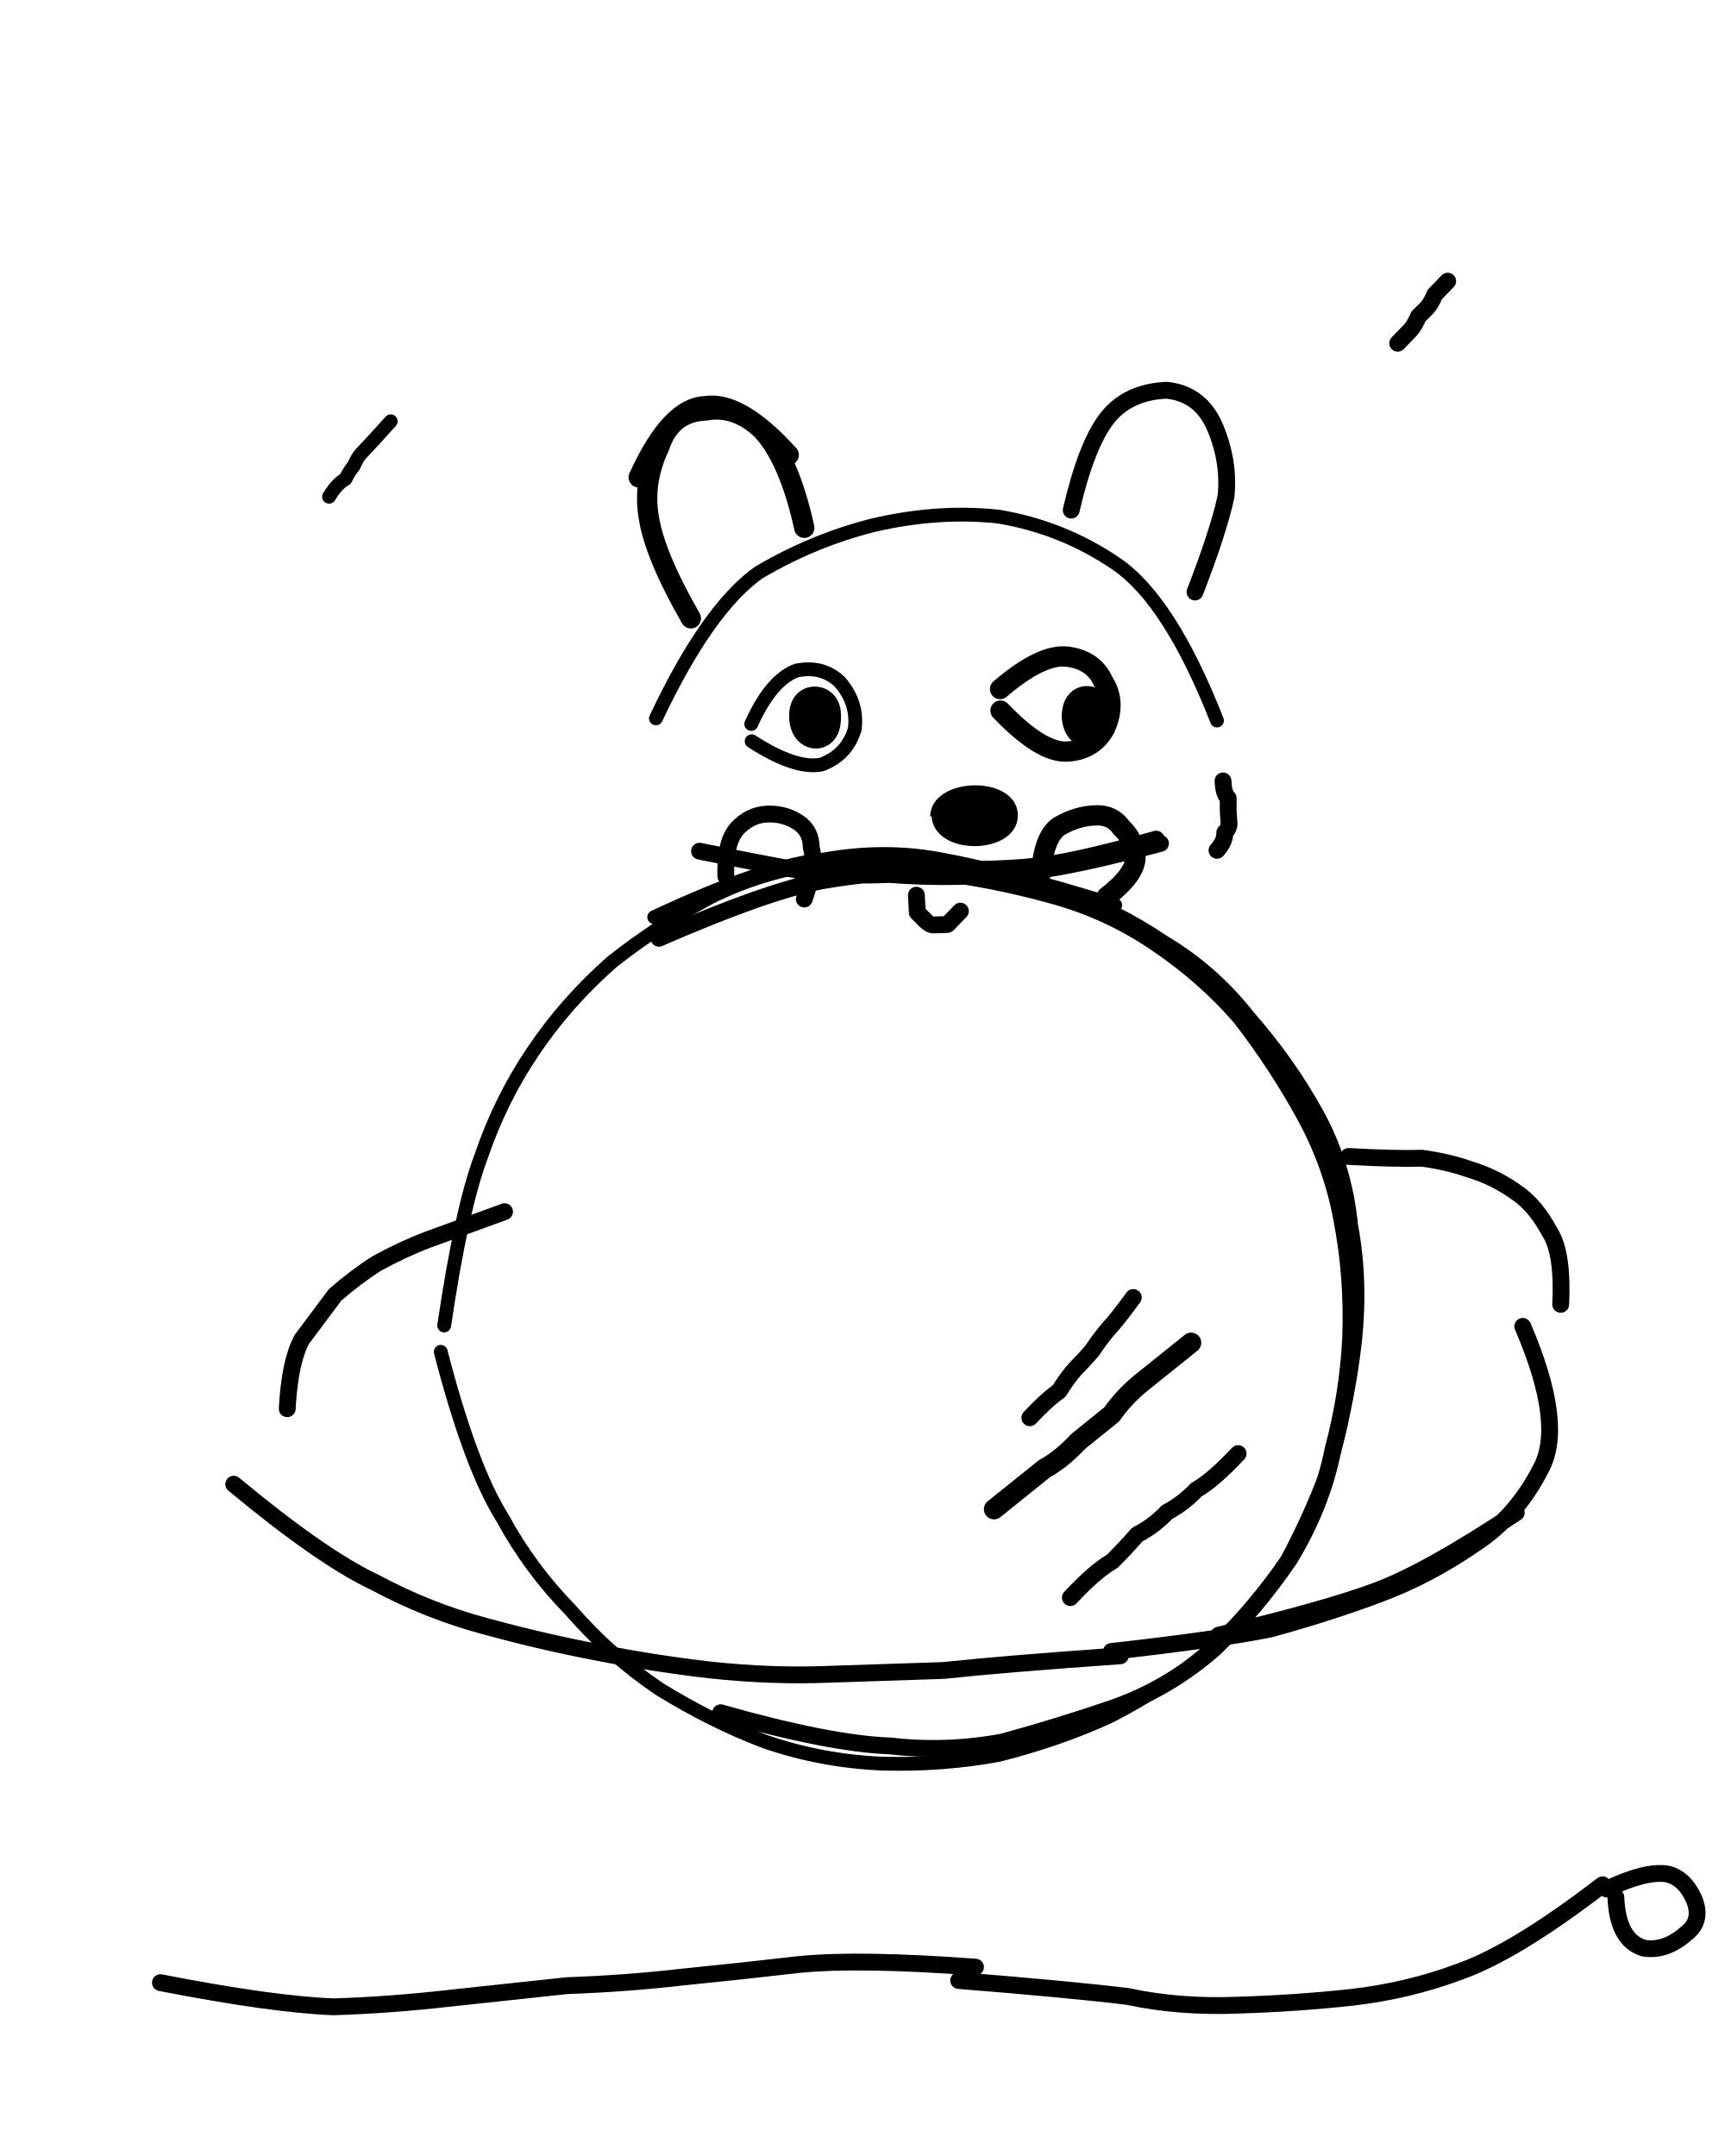
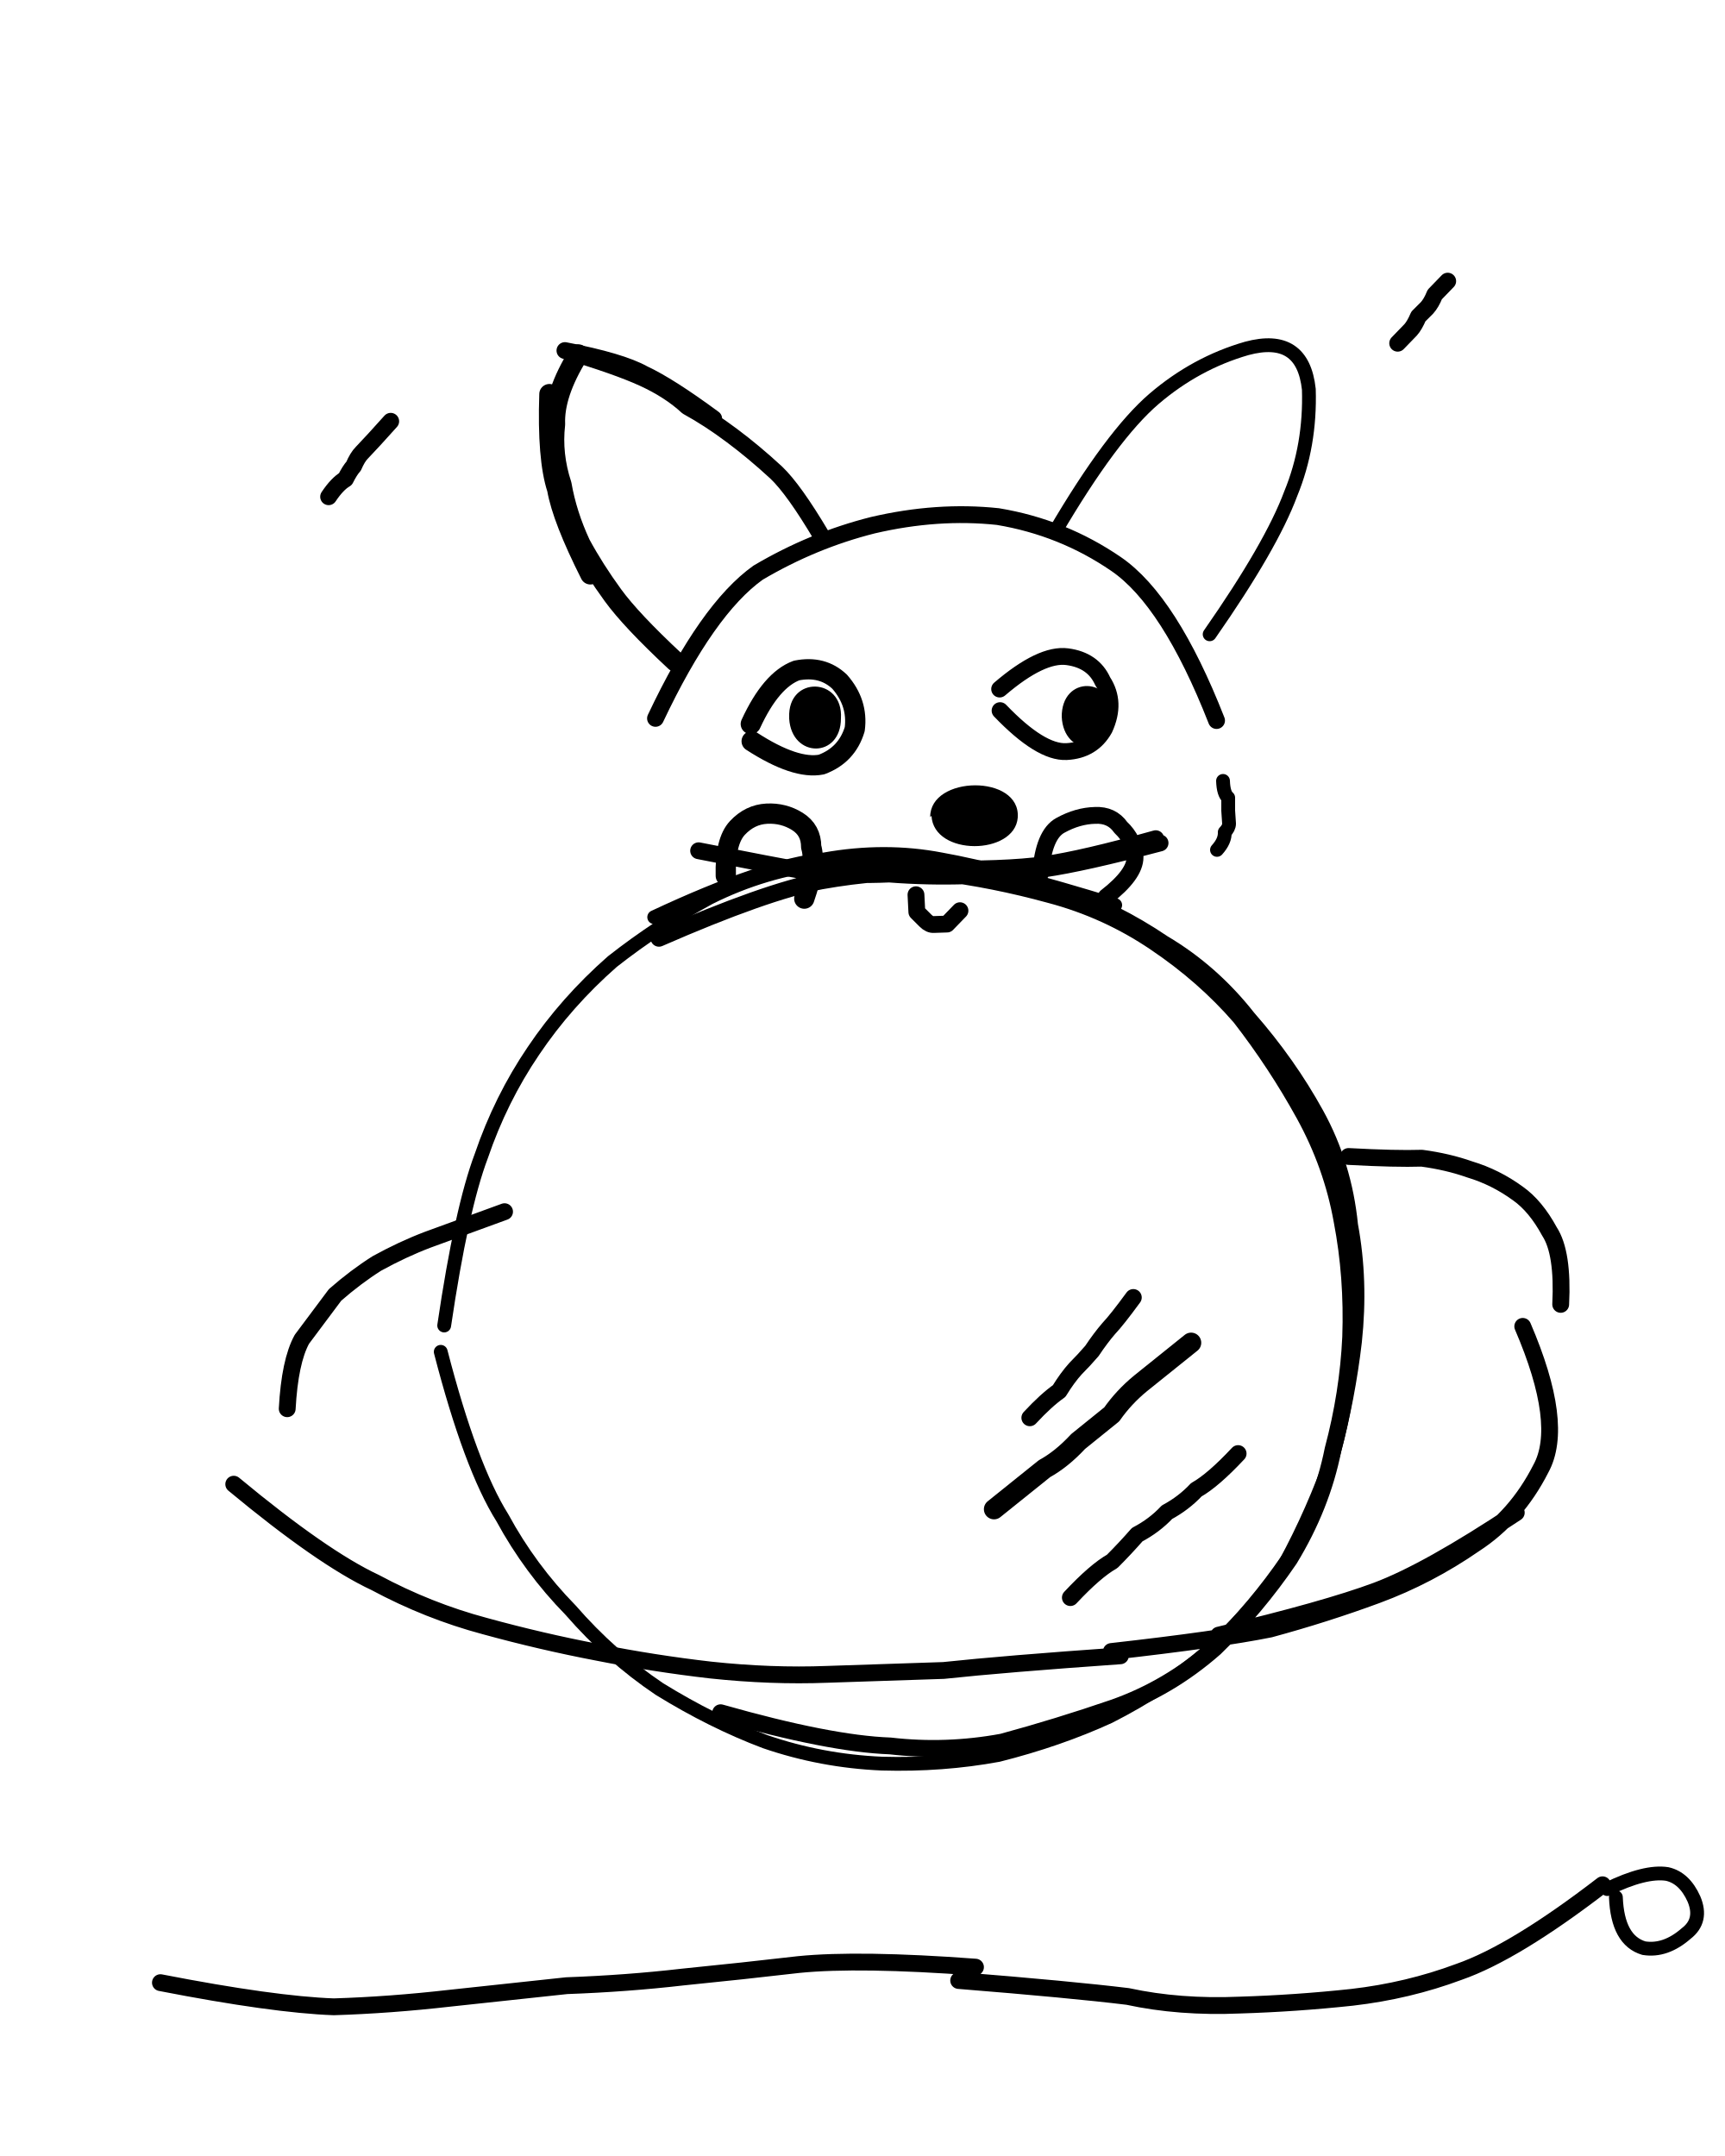
<svg xmlns="http://www.w3.org/2000/svg" viewBox="0 0 400 500">
-   <path fill="none" stroke="currentColor" stroke-linecap="round" stroke-linejoin="round" stroke-width="3.9" d="M152.8 217.6q24.7-10.8 37.6-13.3 14-2.5 27-2 13 1.6 26.1 5.2 13.2 3.5 24.4 11.1 11.3 7.6 19.7 17.3 8.3 10.7 14.8 22.5t8.8 24.7q2.5 13 2 27-.6 13-4.1 26.1-2.6 13.1-10.1 25.4-7.7 11.3-17.3 20.6-10.7 9.4-23.6 13.9-12.8 4.4-25.7 7.9-13 2.4-26 .9-14-.5-39.3-7.7m-112.9-53Q74.8 361.3 87 367q12.3 6.6 25.4 10.1 13.1 3.6 26.2 6.1 13.1 2.6 26.2 4.1 14 1.5 27 1l27-.9q14-1.5 41-3.4m-2.1-1q24.9-2.8 36.8-5.2 12.9-3.5 24.8-7.9t22.6-11.8q9.7-6.3 15.4-17.5 5.6-10.2-4.2-33m-70.5 71.6q24.8-5.9 36.6-10.3t32.4-18.1m-285-24.1q.6-11 3.4-16.1l7.7-10.3q4.8-4.2 9.7-7.3 6-3.3 11.8-5.5L117 281m195.7-12.8q11 .6 17 .4 6 .8 11.1 2.6 6 1.8 11.2 5.6 4.1 2.9 7.3 8.8 3.2 4.9 2.6 16.9m-123.1 26.3q3.8-4.1 6.8-6.2 1.9-3.1 3.8-5.2 2-2 3.8-4.1 2-3 3.9-5.2 1.9-2 5.7-7.2m-14.6 69.6q5.8-6.2 9.7-8.4 3-3 5.8-6.2 4-2.1 6.9-5.2 3.9-2.1 6.8-5.2 3.9-2.2 9.7-8.4m-38.7-218.8q3.5-15.1 8.3-21.3 4.8-6.1 13.8-6.5 8 .8 11.3 8.7t2.5 15.9q-1.7 8-7.2 22.2m6.5 43.8q.1 3 1.2 4v3l.2 3q0 1-1 2 .1 2-1.8 4.1m-120 .2q17 3.4 26.1 5 9 .8 18 .4 9 .7 18 .4t18-1.6 26.8-6m-53.8 6q18 .3 27-1t25.8-6m-55.6 13 .2 4 2 2q1 1 2 .9l3-.1 3-3.1m-54.4-8.1q-.2-8 2.7-11.1t6.8-3.3 7.1 1.8 3.2 5.9q1.2 4-1.6 12M37.2 459.8q26.2 5.1 40.2 5.6 13-.4 27-2l27-2.9q13.9-.5 26.9-2 14-1.4 26.9-2.9 14-1.4 41 .6m-3.9 3.1q26.1 2.1 39.2 3.7 12 2.6 26 2 13-.4 26-1.8 13-1.5 24.8-5.9 12.9-4.5 33.3-20.2m1 1q9-4.3 14-3.5 4 .9 6.2 5.8 2.1 5-1.8 8-4.8 4.2-9.8 3.4-6.1-1.8-6.5-11.8M324.1 79.6l3-3.1q.9-1 1.8-3.1l2-2q1-1.1 1.8-3.1l3-3.1" />
-   <path fill="none" stroke="currentColor" stroke-linecap="round" stroke-linejoin="round" stroke-width="3.2" d="M103 307.4q4-27.1 8.6-39.3 4.5-13.2 12.1-24.4 7.6-11.3 18.3-20.7 10.7-8.4 22.5-14.8 12.8-6.4 26.8-8 14-1.4 27 .1 14 2.5 27.2 6 13.2 4.6 24.4 12.2 11.3 6.7 19.7 17.4 9.3 10.6 15.8 22.4t7.9 25.8q2.4 12.9.9 27-1.5 13-5 26.1-4.6 13.2-11.2 25.4-7.6 11.3-18.3 20.7-9.7 8.3-22.5 14.8-11.8 5.4-25.7 8.9-13 2.4-27 2-14-.6-27.1-5.1-12.2-4.6-24.5-12.2-11.3-7.6-20.6-18.3-9.4-9.6-15.8-21.4-7.4-11.8-14.3-38.5m49.5-100.8q25.6-12 39.5-13.4 14-2.5 27 0 14.1 2.5 40.4 10.6m-106.5-43.3q12-25.4 23.8-33.8 12.7-7.5 26.6-11 15-3.5 29-2 15 2.5 27.4 11t23.3 36.3m-108 .8q4.6-10.2 10.5-12.4 6-1.2 10 2.6 4.3 4.9 3.5 11-1.8 6-7.7 8.2-6 1.2-16.2-5.4m-98-56.7q1.8-3 3.8-4.1 1-2 1.9-3 .9-2.1 1.9-3.1l2.9-3.1 3.8-4.2" />
-   <path fill="none" stroke="currentColor" stroke-linecap="round" stroke-linejoin="round" stroke-width="4.7" d="m230.5 350 11.7-9.4q4-2.2 7.8-6.3l7.8-6.3q2.8-4 6.7-7.2l11.7-9.4m-116-168q-8.5-14.8-9.8-23.7-1.3-8 2.5-16.1 2.7-8.1 10.7-8.4 7-1.3 13.1 4.5 6.3 6.8 9.8 22.7m-38.4-11.7q7.4-16.2 15.4-16.5 8-1.3 19.4 11.3m49 54.3q9.7-8.3 15.7-7.5t8.2 5.7q3.2 4.9.4 11-2.8 5-8.8 5.3t-15.4-9.5m9.4 37.7q.7-9 4.6-11.1 4-2.2 8-2.3 3.9-.2 6 2.8 3.1 2.9 3.3 6.9 0 4-6.7 9.2" />
+   <path fill="none" stroke="currentColor" stroke-linecap="round" stroke-linejoin="round" stroke-width="3.9" d="M152.8 217.6q24.7-10.8 37.6-13.3 14-2.5 27-2 13 1.6 26.1 5.2 13.2 3.5 24.4 11.1 11.3 7.6 19.7 17.3 8.3 10.7 14.8 22.5t8.8 24.7q2.5 13 2 27-.6 13-4.1 26.1-2.6 13.1-10.1 25.4-7.7 11.3-17.3 20.6-10.7 9.4-23.6 13.9-12.8 4.4-25.7 7.9-13 2.4-26 .9-14-.5-39.3-7.7m-112.9-53Q74.8 361.3 87 367q12.3 6.6 25.4 10.1 13.1 3.6 26.2 6.1 13.1 2.6 26.2 4.1 14 1.5 27 1l27-.9q14-1.5 41-3.4m-2.1-1q24.9-2.8 36.8-5.2 12.9-3.5 24.8-7.9t22.6-11.8q9.7-6.3 15.4-17.5 5.6-10.2-4.2-33m-70.5 71.6q24.8-5.9 36.6-10.3t32.4-18.1m-285-24.1q.6-11 3.4-16.1l7.7-10.3q4.8-4.2 9.7-7.3 6-3.3 11.8-5.5L117 281m195.7-12.8q11 .6 17 .4 6 .8 11.1 2.6 6 1.8 11.2 5.6 4.1 2.9 7.3 8.8 3.2 4.9 2.6 16.9m-123.1 26.3q3.8-4.1 6.8-6.2 1.9-3.1 3.8-5.2 2-2 3.8-4.1 2-3 3.9-5.2 1.9-2 5.7-7.2m-14.6 69.6q5.8-6.2 9.7-8.4 3-3 5.8-6.2 4-2.1 6.9-5.2 3.9-2.1 6.8-5.2 3.9-2.2 9.7-8.4M131 81.3q12.1 3.6 18.2 6.4t10.2 6.6q5.1 2.8 10.3 6.7 5.1 3.8 10.3 8.6 4.1 3.9 10.5 14.7m-59.5-43q13 2.5 18.2 5.4 6 2.8 16.3 10.4M152 166.6q12-25.4 23.8-33.8 12.7-7.5 26.6-11 15-3.5 29-2 15 2.5 27.4 11t23.3 36.3m-50.3-7.3q9.7-8.3 15.7-7.5t8.2 5.7q3.2 4.9.4 11-2.8 5-8.8 5.3t-15.4-9.5M162 197.3q17.2 3.4 26.2 5 9 .8 18 .4 9 .7 18 .4t18-1.6 26.8-6m-53.8 6q18 .3 27-1t25.8-6m-55.6 13 .2 4 2 2q1 1 2 .9l3-.1 3-3.1m18.7-8.7q.7-9 4.6-11.1 4-2.2 8-2.3 3.9-.2 6 2.8 3.1 2.9 3.3 6.9 0 4-6.7 9.2M37.2 459.8q26.2 5.1 40.2 5.6 13-.4 27-2l27-2.9q13.9-.5 26.9-2 14-1.4 26.9-2.9 14-1.4 41 .6m-3.9 3.1q26.1 2.1 39.2 3.7 12 2.6 26 2 13-.4 26-1.8 13-1.5 24.8-5.9 12.9-4.5 33.3-20.2M76.2 115.2q2-3 3.9-4.1 1-2 1.9-3 .9-2.1 1.9-3.1l2.9-3.1 3.8-4.2m233.5-18.1 3-3.1q.9-1 1.8-3.1l2-2q1-1.1 1.8-3.1l3-3.1" />
+   <path fill="none" stroke="currentColor" stroke-linecap="round" stroke-linejoin="round" stroke-width="3.2" d="M103 307.4q4-27.1 8.6-39.3 4.5-13.2 12.1-24.4 7.6-11.3 18.3-20.7 10.7-8.4 22.5-14.8 12.8-6.4 26.8-8 14-1.4 27 .1 14 2.5 27.2 6 13.2 4.6 24.4 12.2 11.3 6.7 19.7 17.4 9.3 10.6 15.8 22.4t7.9 25.8q2.4 12.9.9 27-1.5 13-5 26.1-4.6 13.2-11.2 25.4-7.6 11.3-18.3 20.7-9.7 8.3-22.5 14.8-11.8 5.4-25.7 8.9-13 2.4-27 2-14-.6-27.1-5.1-12.2-4.6-24.5-12.2-11.3-7.6-20.6-18.3-9.4-9.6-15.8-21.4-7.4-11.8-14.3-38.5m49.5-100.8q25.6-12 39.5-13.4 14-2.5 27 0 14.1 2.5 40.4 10.6m-14-86.5q13.2-22.5 23-30.9 9.7-8.3 21.5-11.7 13-3.5 14.4 9.5.4 13-4.2 24.2-4.5 12.1-18.8 32.6m3.1 34q.1 3 1.2 3.9v3l.2 3q0 1-1 2 .1 2-1.8 4.1m90.5 241q8.8-4.3 13.9-3.5 4 .9 6.2 5.8 2.1 5-1.8 8-4.8 4.2-9.8 3.4-6.1-1.8-6.5-11.8" />
+   <path fill="none" stroke="currentColor" stroke-linecap="round" stroke-linejoin="round" stroke-width="4.7" d="m230.5 350 11.7-9.4q4-2.2 7.8-6.3l7.8-6.3q2.8-4 6.7-7.2l11.7-9.4m-119.6-158q-10.3-9.6-14.5-15.4-4.3-5.9-7.5-11.8-3.2-6.9-4.4-13.8-2.3-7-1.5-14-.3-7 5.4-16.2m2.8 51q-6.5-12.9-7.7-19.8-2.3-7-1.8-22m46.7 76.5q4.7-10.2 10.6-12.4 6-1.2 10 2.6 4.3 4.9 3.5 11-1.8 6-7.7 8.2-6 1.2-16.2-5.4m-6 31.2q-.2-8 2.7-11.1t6.8-3.3 7.1 1.8 3.2 5.9q1.2 4-1.6 12" />
  <path fill="currentColor" d="M183 166.4c-.4-9.8 12.6-9.4 12 .2 0 9.3-11.4 9.3-12 .1Zm63.2 0c-.2-10 12.2-9.5 11.8.1 0 9.1-11.4 9.1-11.8-.3Zm-30.5 23.1c-.1-9.7 21-10 20.3.1-.7 8.8-19.5 9-20-.4Z" />
</svg>
